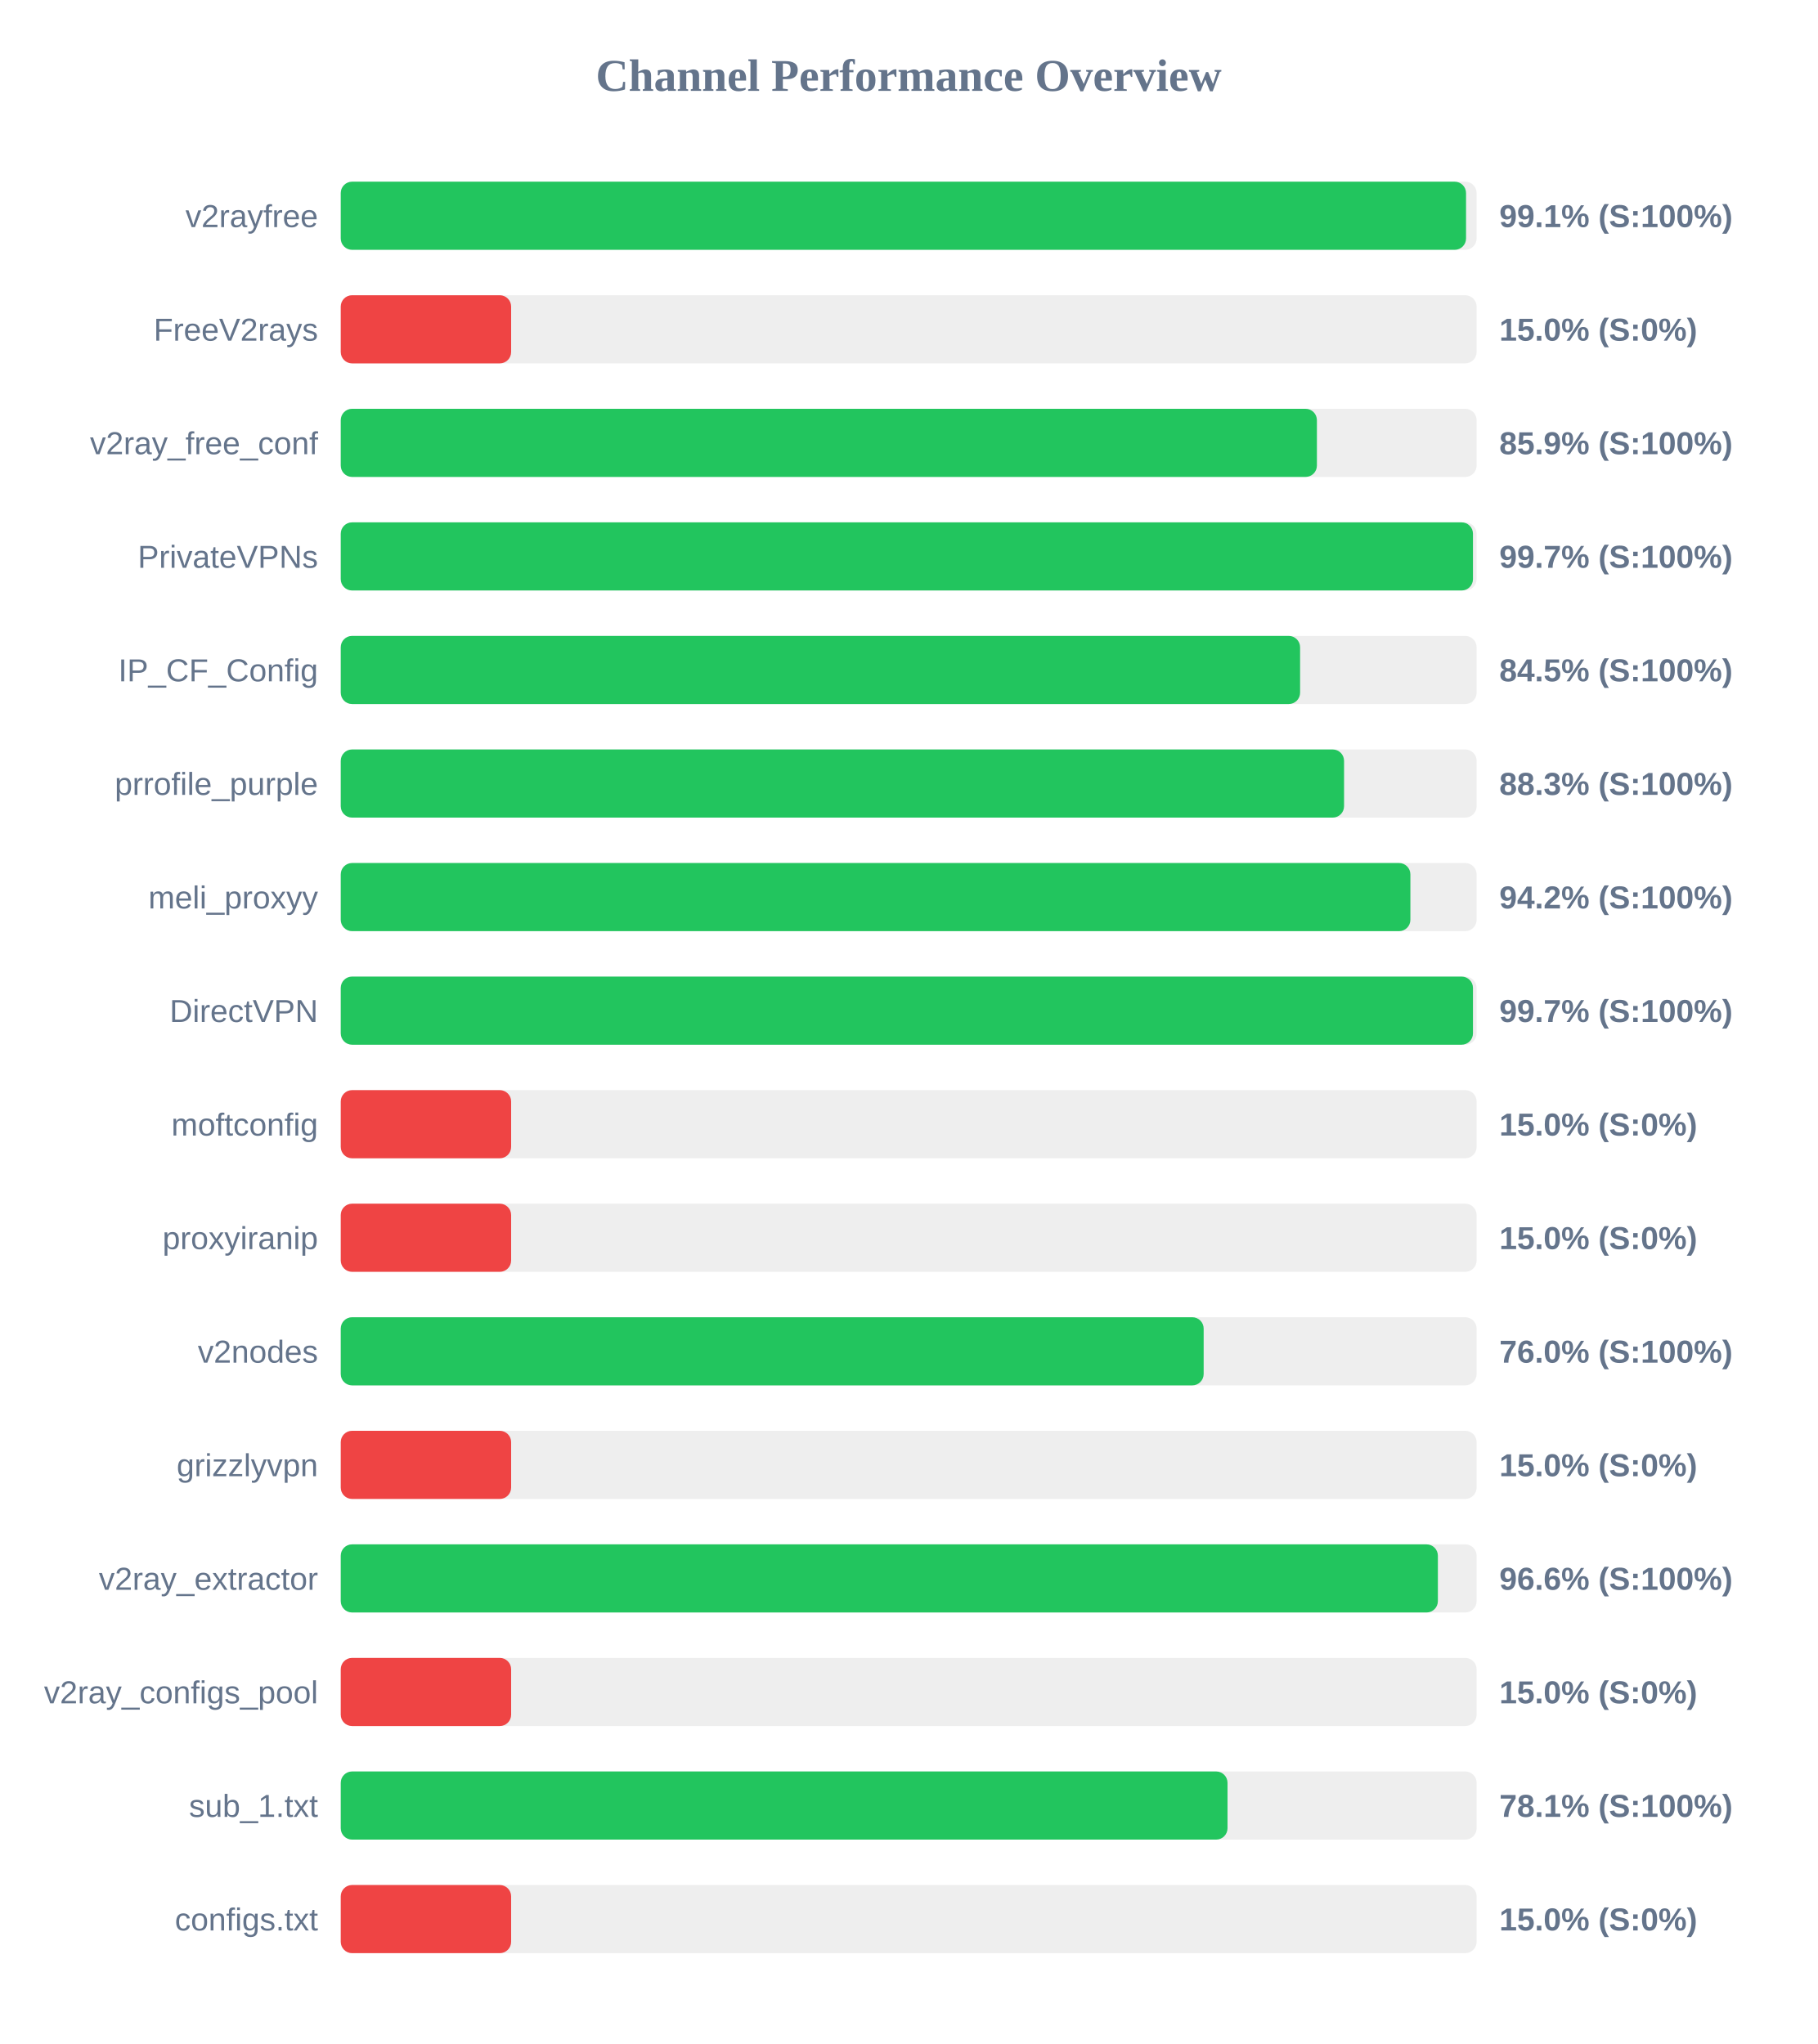
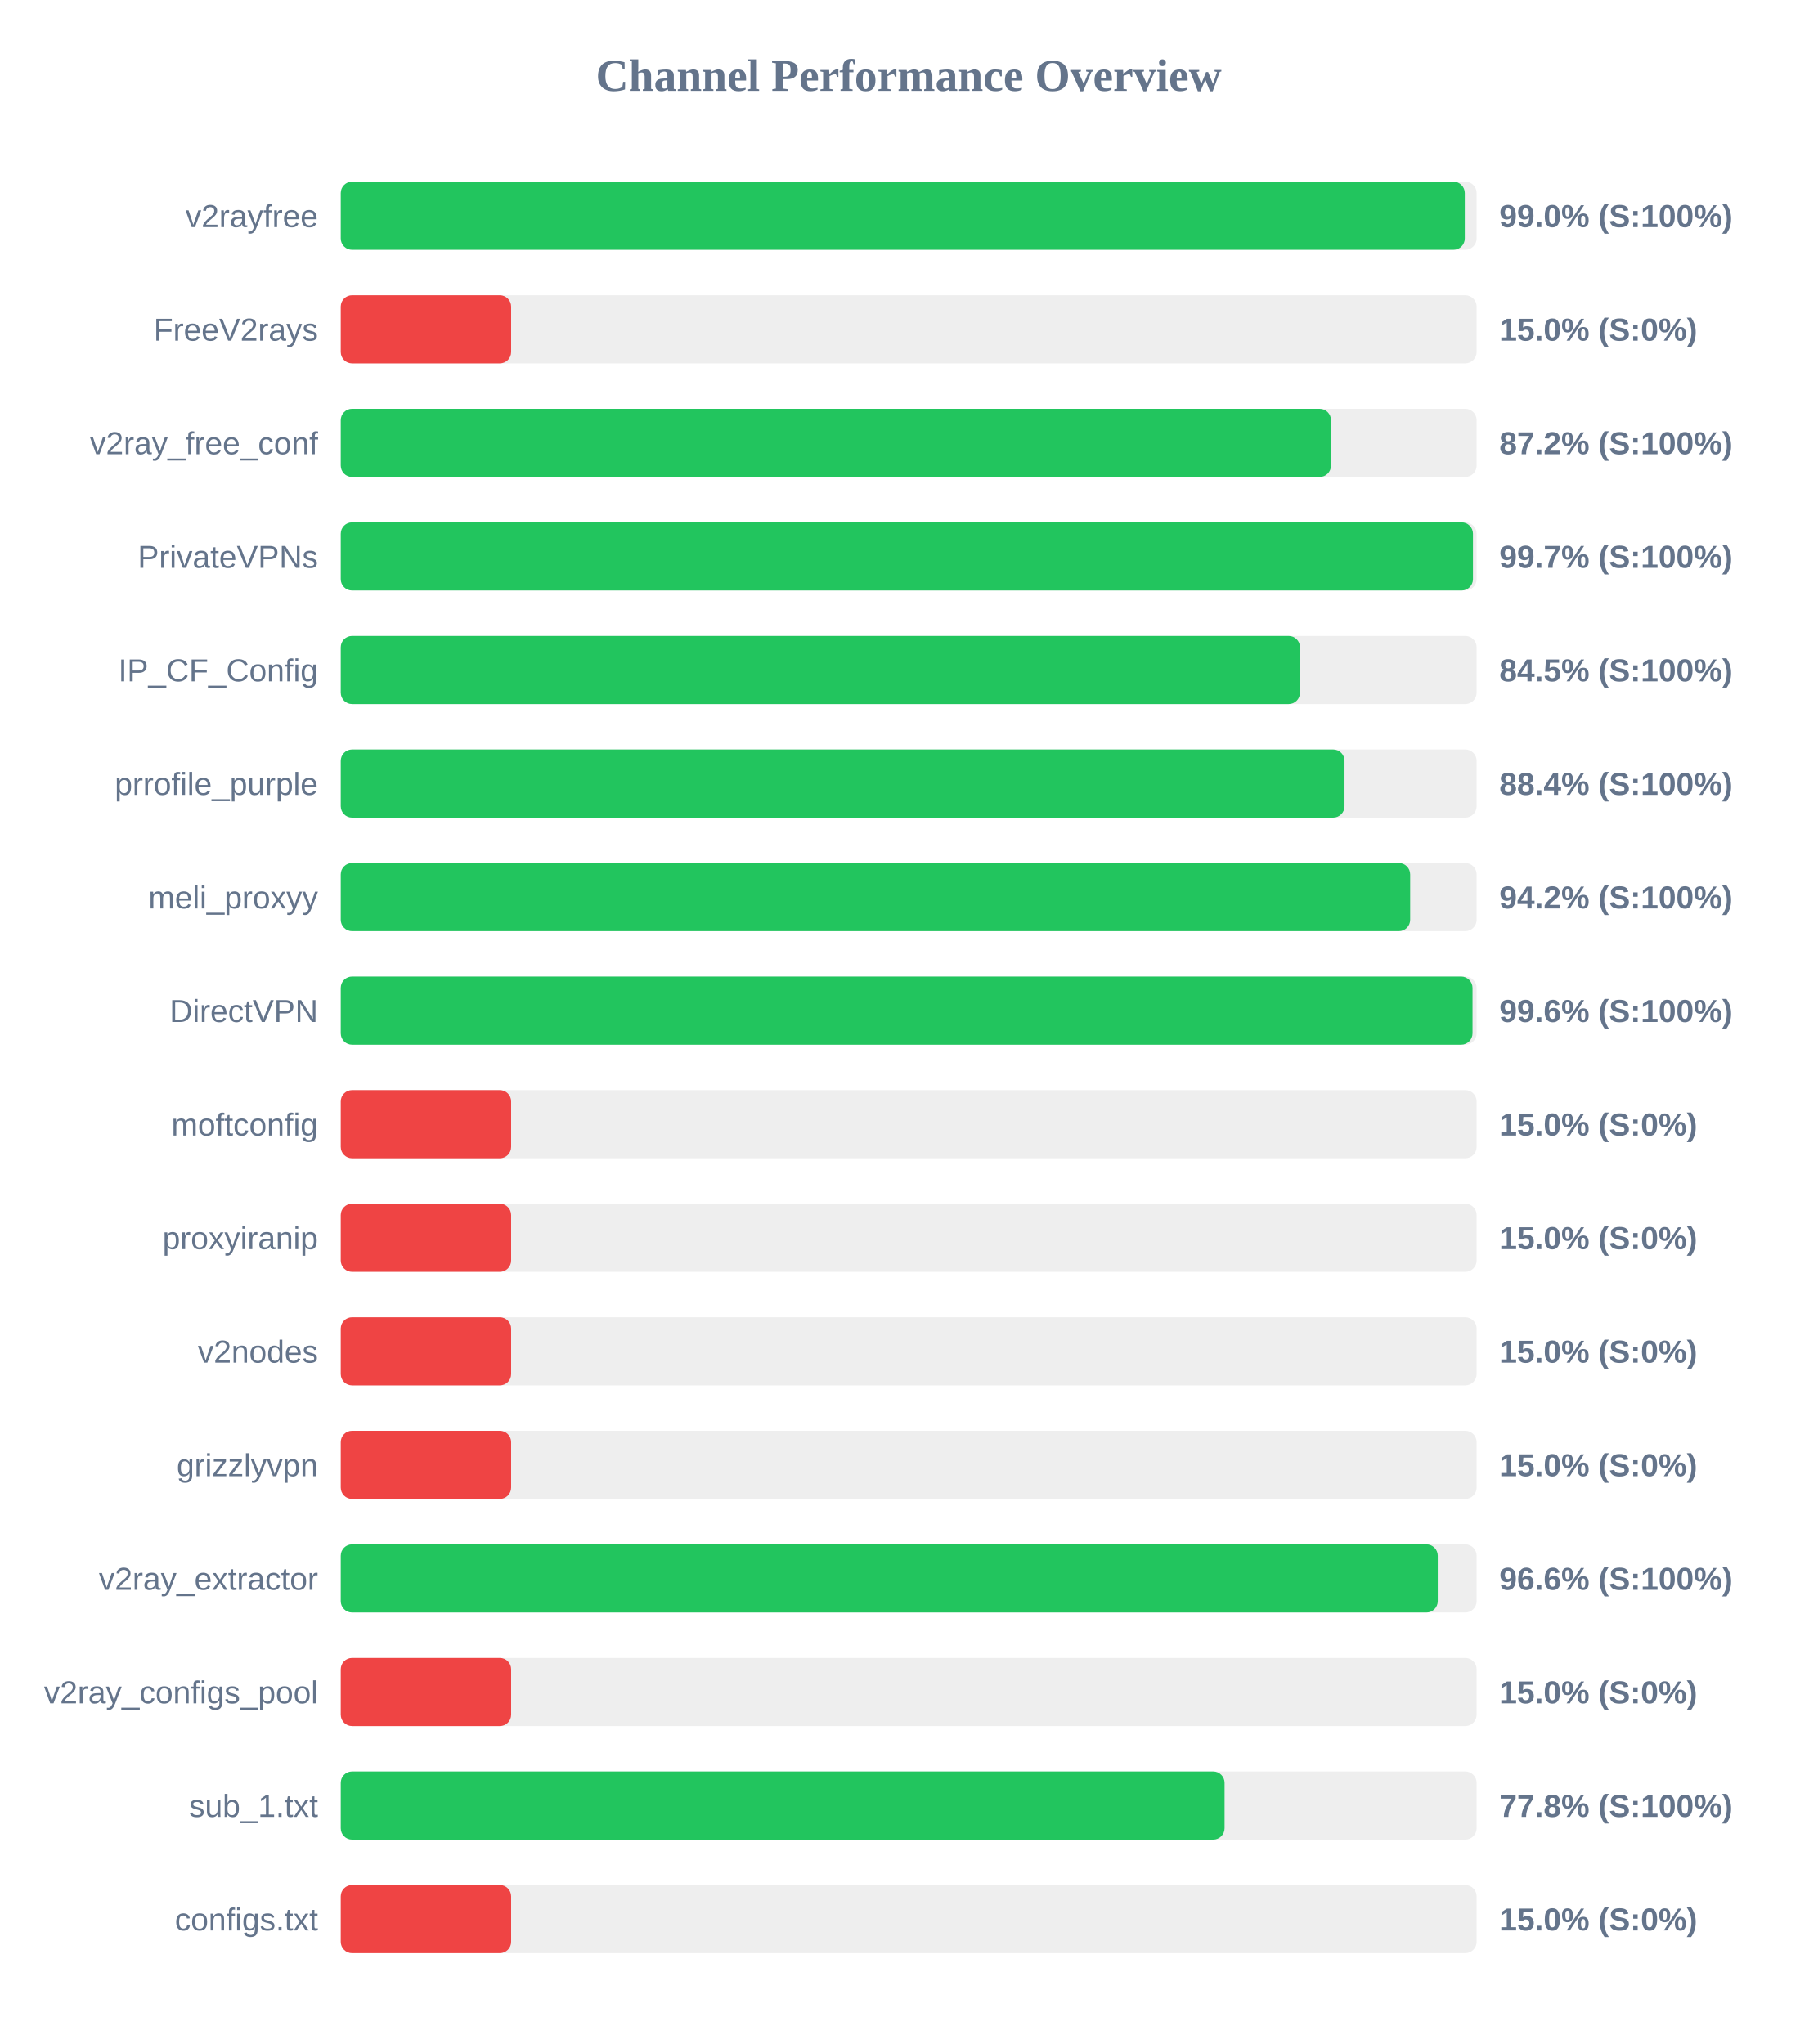
<svg xmlns="http://www.w3.org/2000/svg" width="800" height="900" version="1.1">
  <style>
        .row { font: 14px Arial; fill: #64748b; }
        .score { font: bold 14px Arial; fill: #64748b; }
    </style>
  <text x="400" y="40" text-anchor="middle" font-size="20px" font-weight="bold" fill="#64748b">Channel Performance Overview</text>
  <rect x="150" y="80" width="500" height="30" fill="#eee" rx="5" />
-   <rect x="150" y="80" width="495.35" height="30" fill="#22c55e" rx="5" />
+   <rect x="150" y="80" width="494.8" height="30" fill="#22c55e" rx="5" />
  <text x="140" y="100" text-anchor="end" class="row">v2rayfree</text>
-   <text x="660" y="100" text-anchor="start" class="score">99.1% (S:100%)</text>
+   <text x="660" y="100" text-anchor="start" class="score">99.0% (S:100%)</text>
  <rect x="150" y="130" width="500" height="30" fill="#eee" rx="5" />
  <rect x="150" y="130" width="75.0" height="30" fill="#ef4444" rx="5" />
  <text x="140" y="150" text-anchor="end" class="row">FreeV2rays</text>
  <text x="660" y="150" text-anchor="start" class="score">15.0% (S:0%)</text>
  <rect x="150" y="180" width="500" height="30" fill="#eee" rx="5" />
-   <rect x="150" y="180" width="429.7" height="30" fill="#22c55e" rx="5" />
+   <rect x="150" y="180" width="435.9" height="30" fill="#22c55e" rx="5" />
  <text x="140" y="200" text-anchor="end" class="row">v2ray_free_conf</text>
-   <text x="660" y="200" text-anchor="start" class="score">85.9% (S:100%)</text>
+   <text x="660" y="200" text-anchor="start" class="score">87.2% (S:100%)</text>
  <rect x="150" y="230" width="500" height="30" fill="#eee" rx="5" />
  <rect x="150" y="230" width="498.4" height="30" fill="#22c55e" rx="5" />
  <text x="140" y="250" text-anchor="end" class="row">PrivateVPNs</text>
  <text x="660" y="250" text-anchor="start" class="score">99.7% (S:100%)</text>
  <rect x="150" y="280" width="500" height="30" fill="#eee" rx="5" />
-   <rect x="150" y="280" width="422.3" height="30" fill="#22c55e" rx="5" />
+   <rect x="150" y="280" width="422.25" height="30" fill="#22c55e" rx="5" />
  <text x="140" y="300" text-anchor="end" class="row">IP_CF_Config</text>
  <text x="660" y="300" text-anchor="start" class="score">84.5% (S:100%)</text>
  <rect x="150" y="330" width="500" height="30" fill="#eee" rx="5" />
-   <rect x="150" y="330" width="441.65" height="30" fill="#22c55e" rx="5" />
+   <rect x="150" y="330" width="441.85" height="30" fill="#22c55e" rx="5" />
  <text x="140" y="350" text-anchor="end" class="row">prrofile_purple</text>
-   <text x="660" y="350" text-anchor="start" class="score">88.3% (S:100%)</text>
+   <text x="660" y="350" text-anchor="start" class="score">88.4% (S:100%)</text>
  <rect x="150" y="380" width="500" height="30" fill="#eee" rx="5" />
-   <rect x="150" y="380" width="470.85" height="30" fill="#22c55e" rx="5" />
+   <rect x="150" y="380" width="470.75" height="30" fill="#22c55e" rx="5" />
  <text x="140" y="400" text-anchor="end" class="row">meli_proxyy</text>
  <text x="660" y="400" text-anchor="start" class="score">94.2% (S:100%)</text>
  <rect x="150" y="430" width="500" height="30" fill="#eee" rx="5" />
-   <rect x="150" y="430" width="498.4" height="30" fill="#22c55e" rx="5" />
+   <rect x="150" y="430" width="498.2" height="30" fill="#22c55e" rx="5" />
  <text x="140" y="450" text-anchor="end" class="row">DirectVPN</text>
-   <text x="660" y="450" text-anchor="start" class="score">99.7% (S:100%)</text>
+   <text x="660" y="450" text-anchor="start" class="score">99.6% (S:100%)</text>
  <rect x="150" y="480" width="500" height="30" fill="#eee" rx="5" />
  <rect x="150" y="480" width="75.0" height="30" fill="#ef4444" rx="5" />
  <text x="140" y="500" text-anchor="end" class="row">moftconfig</text>
  <text x="660" y="500" text-anchor="start" class="score">15.0% (S:0%)</text>
  <rect x="150" y="530" width="500" height="30" fill="#eee" rx="5" />
  <rect x="150" y="530" width="75.0" height="30" fill="#ef4444" rx="5" />
  <text x="140" y="550" text-anchor="end" class="row">proxyiranip</text>
  <text x="660" y="550" text-anchor="start" class="score">15.0% (S:0%)</text>
  <rect x="150" y="580" width="500" height="30" fill="#eee" rx="5" />
-   <rect x="150" y="580" width="379.85" height="30" fill="#22c55e" rx="5" />
+   <rect x="150" y="580" width="75.0" height="30" fill="#ef4444" rx="5" />
  <text x="140" y="600" text-anchor="end" class="row">v2nodes</text>
-   <text x="660" y="600" text-anchor="start" class="score">76.0% (S:100%)</text>
+   <text x="660" y="600" text-anchor="start" class="score">15.0% (S:0%)</text>
  <rect x="150" y="630" width="500" height="30" fill="#eee" rx="5" />
  <rect x="150" y="630" width="75.0" height="30" fill="#ef4444" rx="5" />
  <text x="140" y="650" text-anchor="end" class="row">grizzlyvpn</text>
  <text x="660" y="650" text-anchor="start" class="score">15.0% (S:0%)</text>
  <rect x="150" y="680" width="500" height="30" fill="#eee" rx="5" />
-   <rect x="150" y="680" width="482.95" height="30" fill="#22c55e" rx="5" />
+   <rect x="150" y="680" width="482.9" height="30" fill="#22c55e" rx="5" />
  <text x="140" y="700" text-anchor="end" class="row">v2ray_extractor</text>
  <text x="660" y="700" text-anchor="start" class="score">96.6% (S:100%)</text>
  <rect x="150" y="730" width="500" height="30" fill="#eee" rx="5" />
  <rect x="150" y="730" width="75.0" height="30" fill="#ef4444" rx="5" />
  <text x="140" y="750" text-anchor="end" class="row">v2ray_configs_pool</text>
  <text x="660" y="750" text-anchor="start" class="score">15.0% (S:0%)</text>
  <rect x="150" y="780" width="500" height="30" fill="#eee" rx="5" />
-   <rect x="150" y="780" width="390.35" height="30" fill="#22c55e" rx="5" />
+   <rect x="150" y="780" width="389.05" height="30" fill="#22c55e" rx="5" />
  <text x="140" y="800" text-anchor="end" class="row">sub_1.txt</text>
-   <text x="660" y="800" text-anchor="start" class="score">78.1% (S:100%)</text>
+   <text x="660" y="800" text-anchor="start" class="score">77.8% (S:100%)</text>
  <rect x="150" y="830" width="500" height="30" fill="#eee" rx="5" />
  <rect x="150" y="830" width="75.0" height="30" fill="#ef4444" rx="5" />
  <text x="140" y="850" text-anchor="end" class="row">configs.txt</text>
  <text x="660" y="850" text-anchor="start" class="score">15.0% (S:0%)</text>
</svg>
